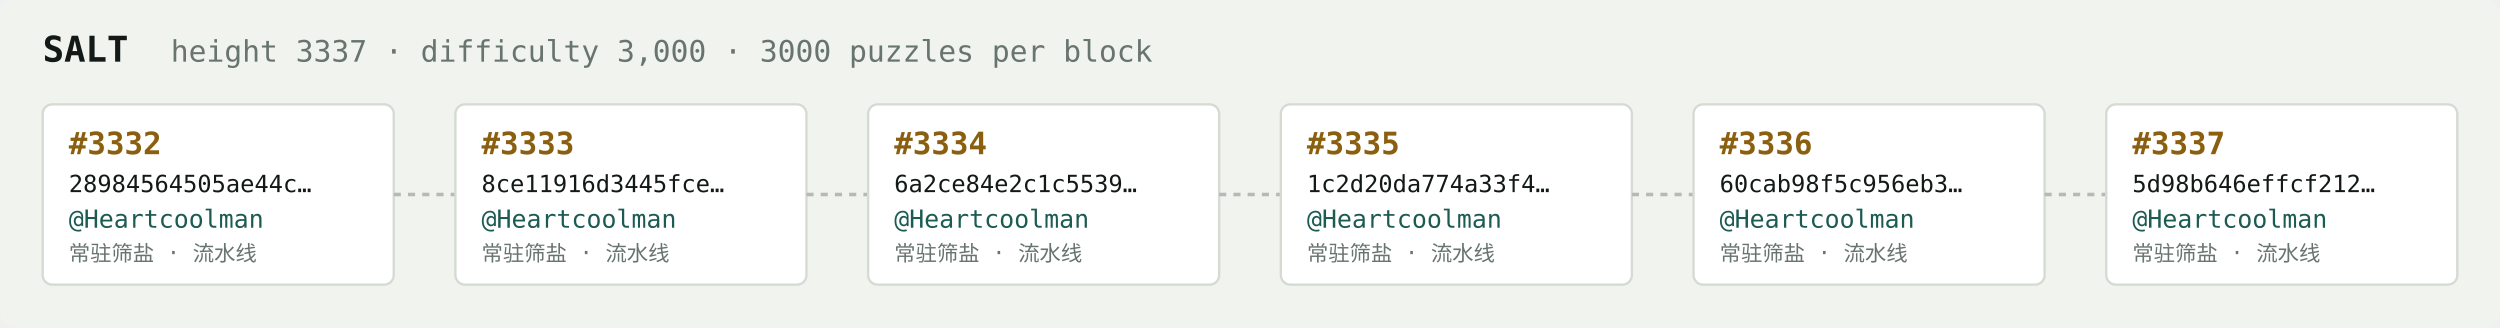
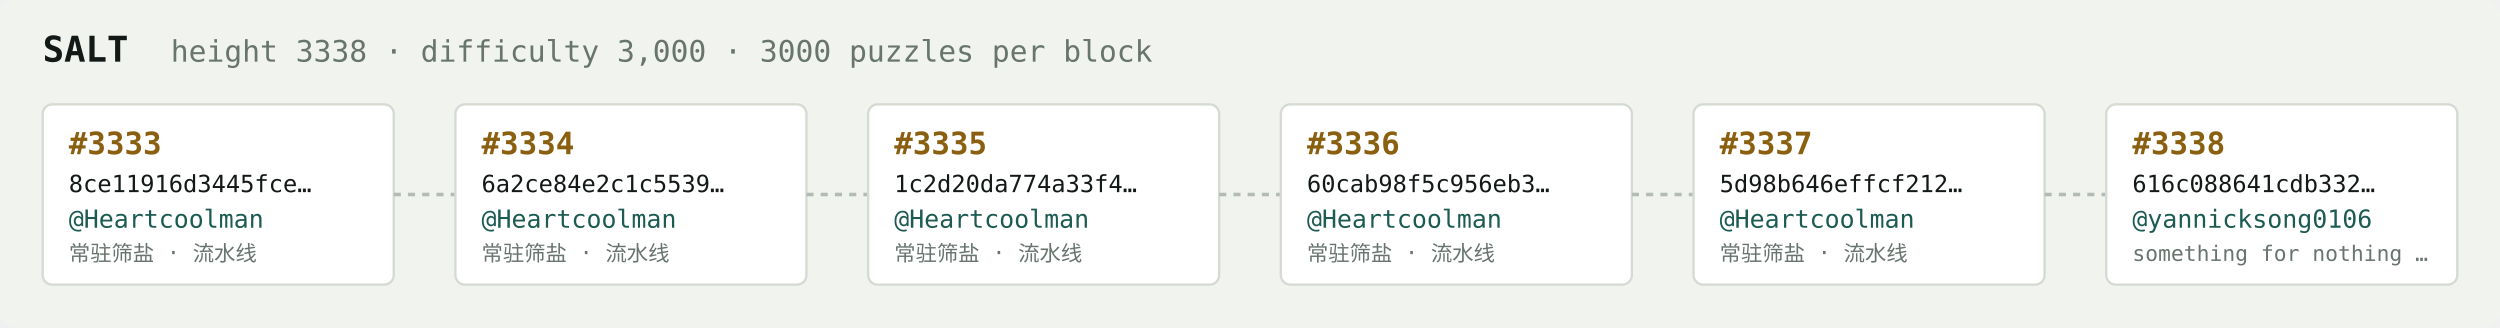
<svg xmlns="http://www.w3.org/2000/svg" width="1054" height="138" viewBox="0 0 1054 138" font-family="ui-monospace,SFMono-Regular,Menlo,monospace">
  <rect fill="#f1f3ef" width="1054" height="138" rx="6" />
  <text x="18" y="26" fill="#121916" font-size="15" font-weight="700">SALT</text>
-   <text x="72" y="26" fill="#68746e" font-size="12.5">height 3337 · difficulty 3,000 · 3000 puzzles per block</text>
+   <text x="72" y="26" fill="#68746e" font-size="12.5">height 3338 · difficulty 3,000 · 3000 puzzles per block</text>
  <rect x="18" y="44" width="148" height="76" rx="4" fill="#ffffff" stroke="#d5dbd2" stroke-width="1" />
-   <text x="29" y="65" fill="#8a5f10" font-size="13" font-weight="700">#3332</text>
-   <text x="29" y="81" fill="#121916" font-size="10">28984564505ae44c…</text>
+   <text x="29" y="65" fill="#8a5f10" font-size="13" font-weight="700">#3333</text>
+   <text x="29" y="81" fill="#121916" font-size="10">8ce11916d3445fce…</text>
  <text x="29" y="96" fill="#1c5b52" font-size="10.5">@Heartcoolman</text>
  <text x="29" y="110" fill="#68746e" font-size="9">常驻筛盐 · 流水线</text>
  <line x1="166" y1="82.0" x2="192" y2="82.0" stroke="#b3bcb4" stroke-width="1.5" stroke-dasharray="3 3" />
  <rect x="192" y="44" width="148" height="76" rx="4" fill="#ffffff" stroke="#d5dbd2" stroke-width="1" />
-   <text x="203" y="65" fill="#8a5f10" font-size="13" font-weight="700">#3333</text>
-   <text x="203" y="81" fill="#121916" font-size="10">8ce11916d3445fce…</text>
+   <text x="203" y="65" fill="#8a5f10" font-size="13" font-weight="700">#3334</text>
+   <text x="203" y="81" fill="#121916" font-size="10">6a2ce84e2c1c5539…</text>
  <text x="203" y="96" fill="#1c5b52" font-size="10.5">@Heartcoolman</text>
  <text x="203" y="110" fill="#68746e" font-size="9">常驻筛盐 · 流水线</text>
  <line x1="340" y1="82.0" x2="366" y2="82.0" stroke="#b3bcb4" stroke-width="1.5" stroke-dasharray="3 3" />
  <rect x="366" y="44" width="148" height="76" rx="4" fill="#ffffff" stroke="#d5dbd2" stroke-width="1" />
-   <text x="377" y="65" fill="#8a5f10" font-size="13" font-weight="700">#3334</text>
-   <text x="377" y="81" fill="#121916" font-size="10">6a2ce84e2c1c5539…</text>
+   <text x="377" y="65" fill="#8a5f10" font-size="13" font-weight="700">#3335</text>
+   <text x="377" y="81" fill="#121916" font-size="10">1c2d20da774a33f4…</text>
  <text x="377" y="96" fill="#1c5b52" font-size="10.5">@Heartcoolman</text>
  <text x="377" y="110" fill="#68746e" font-size="9">常驻筛盐 · 流水线</text>
  <line x1="514" y1="82.0" x2="540" y2="82.0" stroke="#b3bcb4" stroke-width="1.5" stroke-dasharray="3 3" />
  <rect x="540" y="44" width="148" height="76" rx="4" fill="#ffffff" stroke="#d5dbd2" stroke-width="1" />
-   <text x="551" y="65" fill="#8a5f10" font-size="13" font-weight="700">#3335</text>
-   <text x="551" y="81" fill="#121916" font-size="10">1c2d20da774a33f4…</text>
+   <text x="551" y="65" fill="#8a5f10" font-size="13" font-weight="700">#3336</text>
+   <text x="551" y="81" fill="#121916" font-size="10">60cab98f5c956eb3…</text>
  <text x="551" y="96" fill="#1c5b52" font-size="10.5">@Heartcoolman</text>
  <text x="551" y="110" fill="#68746e" font-size="9">常驻筛盐 · 流水线</text>
  <line x1="688" y1="82.0" x2="714" y2="82.0" stroke="#b3bcb4" stroke-width="1.5" stroke-dasharray="3 3" />
  <rect x="714" y="44" width="148" height="76" rx="4" fill="#ffffff" stroke="#d5dbd2" stroke-width="1" />
-   <text x="725" y="65" fill="#8a5f10" font-size="13" font-weight="700">#3336</text>
-   <text x="725" y="81" fill="#121916" font-size="10">60cab98f5c956eb3…</text>
+   <text x="725" y="65" fill="#8a5f10" font-size="13" font-weight="700">#3337</text>
+   <text x="725" y="81" fill="#121916" font-size="10">5d98b646effcf212…</text>
  <text x="725" y="96" fill="#1c5b52" font-size="10.5">@Heartcoolman</text>
  <text x="725" y="110" fill="#68746e" font-size="9">常驻筛盐 · 流水线</text>
  <line x1="862" y1="82.0" x2="888" y2="82.0" stroke="#b3bcb4" stroke-width="1.5" stroke-dasharray="3 3" />
  <rect x="888" y="44" width="148" height="76" rx="4" fill="#ffffff" stroke="#d5dbd2" stroke-width="1" />
-   <text x="899" y="65" fill="#8a5f10" font-size="13" font-weight="700">#3337</text>
-   <text x="899" y="81" fill="#121916" font-size="10">5d98b646effcf212…</text>
-   <text x="899" y="96" fill="#1c5b52" font-size="10.5">@Heartcoolman</text>
-   <text x="899" y="110" fill="#68746e" font-size="9">常驻筛盐 · 流水线</text>
+   <text x="899" y="65" fill="#8a5f10" font-size="13" font-weight="700">#3338</text>
+   <text x="899" y="81" fill="#121916" font-size="10">616c088641cdb332…</text>
+   <text x="899" y="96" fill="#1c5b52" font-size="10.5">@yannicksong0106</text>
+   <text x="899" y="110" fill="#68746e" font-size="9">something for nothing …</text>
</svg>
